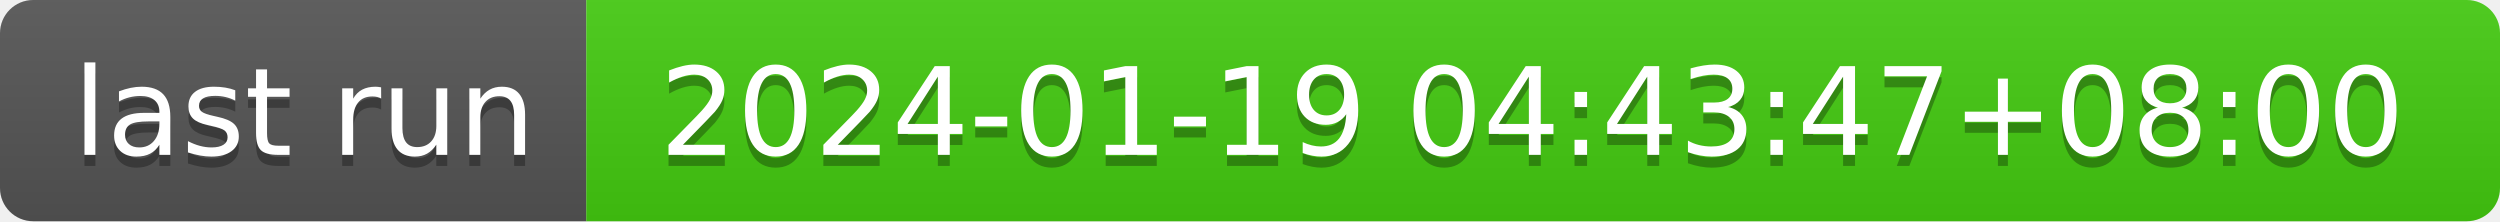
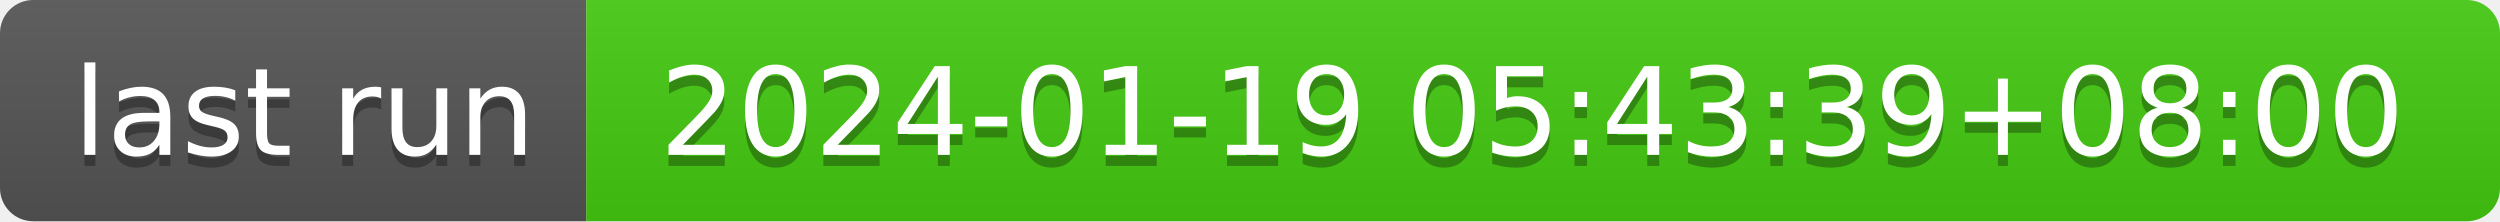
- <svg xmlns="http://www.w3.org/2000/svg" width="226" height="20" role="img" aria-label="last run: 2024-01-19 04:43:47+08:00">
+ <svg xmlns="http://www.w3.org/2000/svg" width="226" height="20" role="img" aria-label="last run: 2024-01-19 05:43:39+08:00">
  <linearGradient id="s" x2="0" y2="100%">
    <stop offset="0" stop-color="#bbb" stop-opacity=".1" />
    <stop offset="1" stop-opacity=".1" />
  </linearGradient>
  <clipPath id="r">
    <rect width="226" height="20" rx="3" fill="#fff" />
  </clipPath>
  <g clip-path="url(#r)">
    <rect width="53" height="20" fill="#555" />
    <rect x="53" width="173" height="20" fill="#4c1" />
    <rect width="226" height="20" fill="url(#s)" />
  </g>
  <g fill="#fff" text-anchor="middle" font-family="Verdana,Geneva,DejaVu Sans,sans-serif" text-rendering="geometricPrecision" font-size="110">
    <text aria-hidden="true" x="275" y="150" fill="#010101" fill-opacity=".3" transform="scale(.1)" textLength="430">last run</text>
    <text x="275" y="140" transform="scale(.1)" fill="#fff" textLength="430">last run</text>
-     <text aria-hidden="true" x="1385" y="150" fill="#010101" fill-opacity=".3" transform="scale(.1)" textLength="1630">2024-01-19 04:43:47+08:00</text>
-     <text x="1385" y="140" transform="scale(.1)" fill="#fff" textLength="1630">2024-01-19 04:43:47+08:00</text>
+     <text aria-hidden="true" x="1385" y="150" fill="#010101" fill-opacity=".3" transform="scale(.1)" textLength="1630">2024-01-19 05:43:39+08:00</text>
+     <text x="1385" y="140" transform="scale(.1)" fill="#fff" textLength="1630">2024-01-19 05:43:39+08:00</text>
  </g>
</svg>
